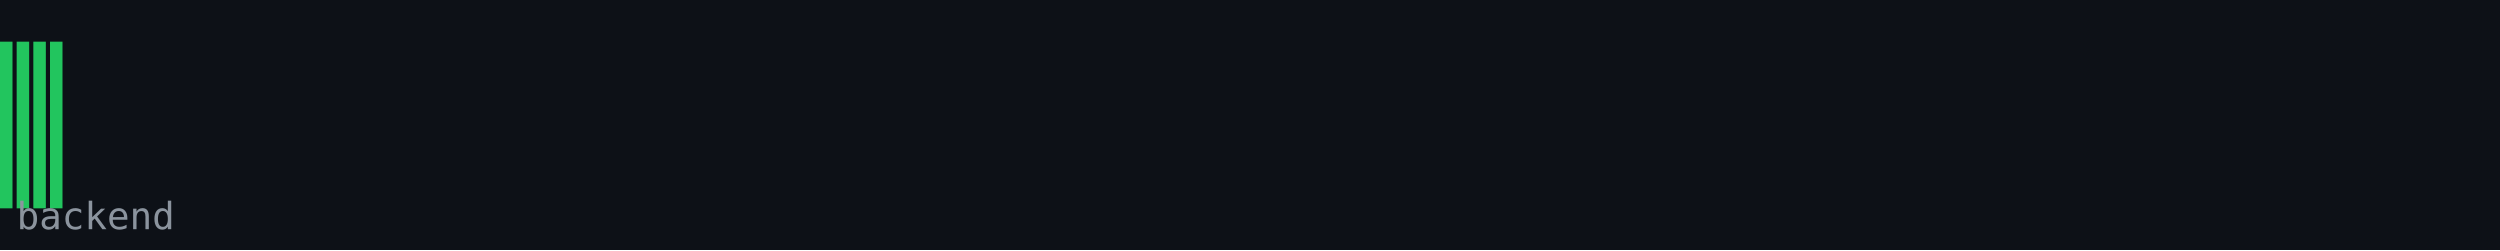
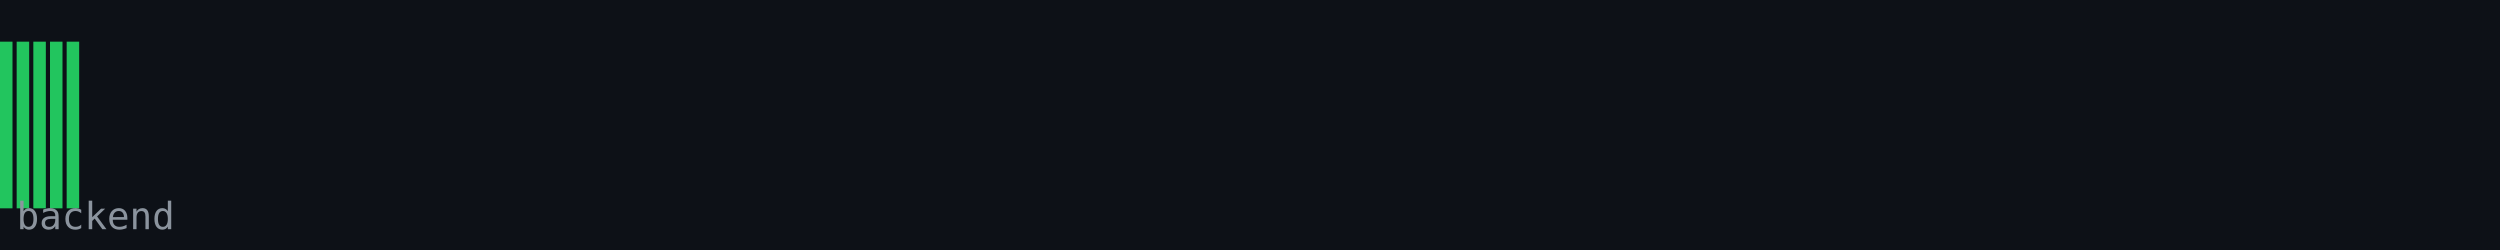
<svg xmlns="http://www.w3.org/2000/svg" width="600" height="60" viewBox="0 0 600 60">
  <rect width="600" height="60" fill="#0d1117" />
  <rect x="0" y="10" width="3" height="40" fill="#22c55e" />
  <rect x="4" y="10" width="3" height="40" fill="#22c55e" />
  <rect x="8" y="10" width="3" height="40" fill="#22c55e" />
  <rect x="12" y="10" width="3" height="40" fill="#22c55e" />
+   <rect x="16" y="10" width="3" height="40" fill="#22c55e" />
  <text x="4" y="55" font-family="monospace" font-size="9" fill="#8b949e">backend</text>
</svg>
